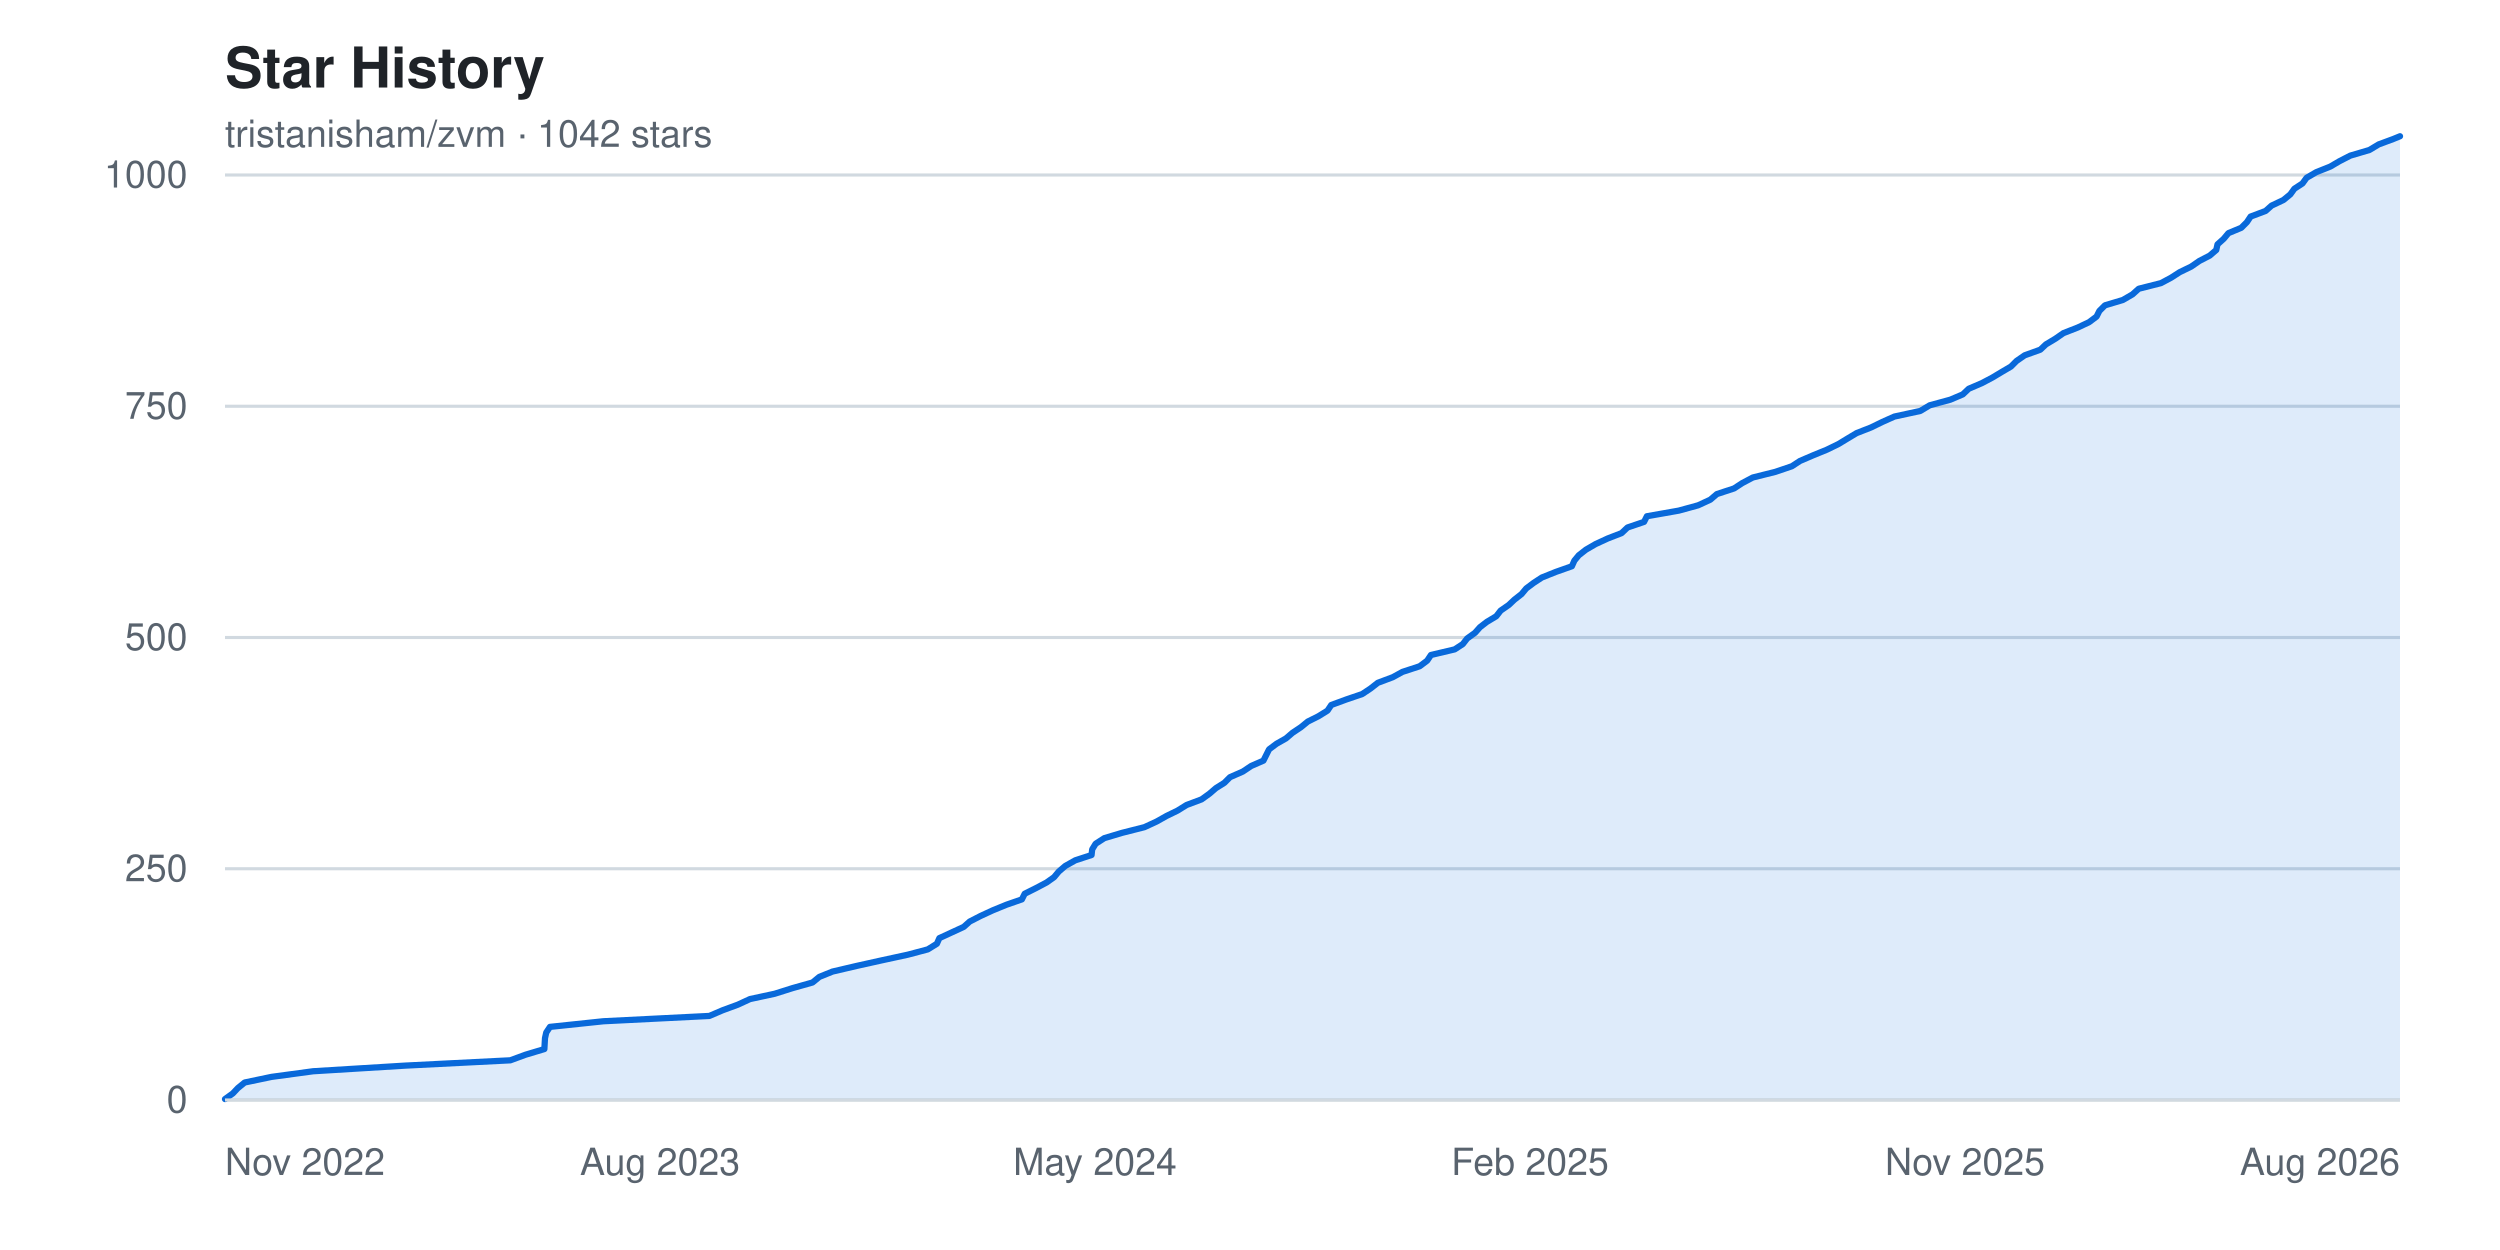
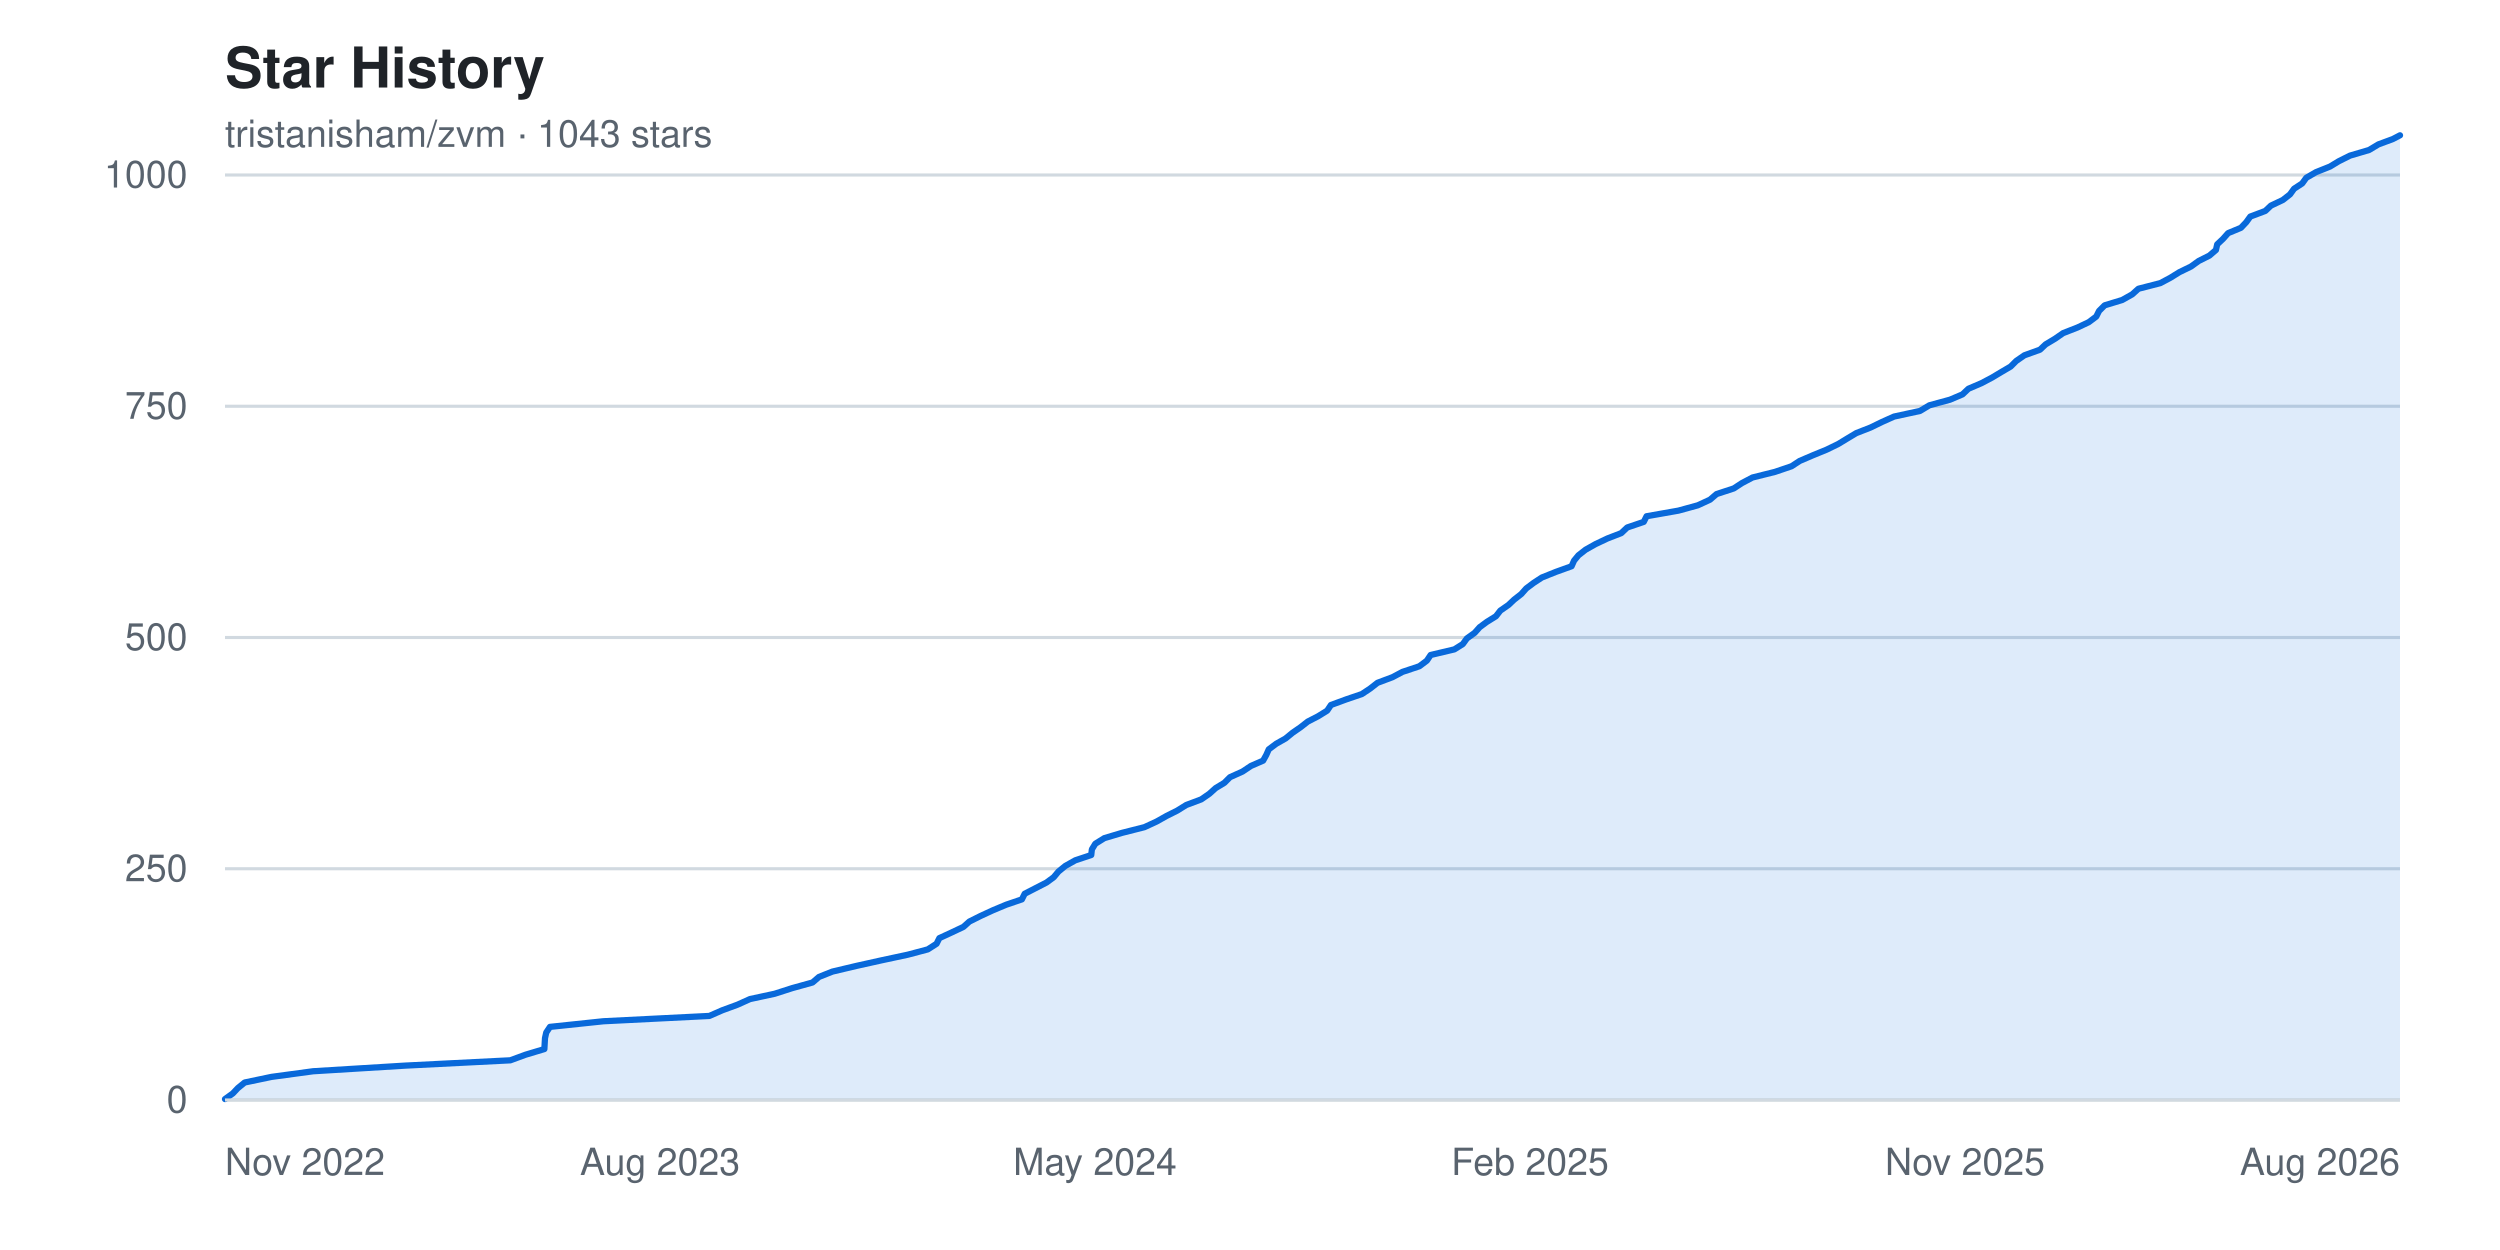
<svg xmlns="http://www.w3.org/2000/svg" width="800" height="400" viewBox="0 0 800 400" font-family="-apple-system, BlinkMacSystemFont, 'Segoe UI', Helvetica, Arial, sans-serif" role="img" aria-label="Star history chart for tristanisham/zvm">
  <rect width="800" height="400" fill="#ffffff" />
  <text x="72" y="28" fill="#1f2328" font-size="18" font-weight="600">Star History</text>
-   <text x="72" y="47" fill="#59636e" font-size="12">tristanisham/zvm · 1042 stars</text>
+   <text x="72" y="47" fill="#59636e" font-size="12">tristanisham/zvm · 1043 stars</text>
  <g>
    <line x1="72" y1="352.0" x2="768" y2="352.0" stroke="#d1d9e0" stroke-width="1" />
    <text x="60" y="352.0" fill="#59636e" font-size="12" text-anchor="end" dominant-baseline="middle">0</text>
    <line x1="72" y1="278.0" x2="768" y2="278.0" stroke="#d1d9e0" stroke-width="1" />
    <text x="60" y="278.0" fill="#59636e" font-size="12" text-anchor="end" dominant-baseline="middle">250</text>
    <line x1="72" y1="204.0" x2="768" y2="204.0" stroke="#d1d9e0" stroke-width="1" />
    <text x="60" y="204.0" fill="#59636e" font-size="12" text-anchor="end" dominant-baseline="middle">500</text>
    <line x1="72" y1="130.0" x2="768" y2="130.0" stroke="#d1d9e0" stroke-width="1" />
    <text x="60" y="130.0" fill="#59636e" font-size="12" text-anchor="end" dominant-baseline="middle">750</text>
    <line x1="72" y1="56.0" x2="768" y2="56.0" stroke="#d1d9e0" stroke-width="1" />
    <text x="60" y="56.0" fill="#59636e" font-size="12" text-anchor="end" dominant-baseline="middle">1000</text>
  </g>
-   <path d="M 72.0,352.0 L 72.0 351.7 L 74.5 349.9 L 76.1 348.2 L 78.3 346.4 L 86.9 344.6 L 100.2 342.8 L 129.6 341.0 L 163.3 339.3 L 168.2 337.5 L 174.2 335.7 L 174.3 333.9 L 174.4 332.2 L 174.8 330.4 L 176.0 328.6 L 193.1 326.8 L 227.0 325.1 L 231.2 323.3 L 236.1 321.5 L 240.0 319.7 L 247.9 318.0 L 253.6 316.2 L 260.0 314.4 L 262.2 312.6 L 266.4 310.9 L 274.1 309.1 L 282.2 307.3 L 290.5 305.5 L 296.9 303.8 L 299.8 302.0 L 300.6 300.2 L 304.5 298.4 L 308.4 296.6 L 310.3 294.9 L 313.8 293.1 L 317.7 291.3 L 322.1 289.5 L 327.0 287.8 L 327.9 286.0 L 331.5 284.2 L 334.9 282.4 L 337.3 280.7 L 338.8 278.9 L 340.9 277.1 L 344.1 275.3 L 349.3 273.6 L 349.5 271.8 L 350.6 270.0 L 353.4 268.2 L 359.1 266.5 L 366.2 264.7 L 370.1 262.9 L 373.3 261.1 L 376.8 259.4 L 379.7 257.6 L 384.5 255.8 L 387.0 254.0 L 389.1 252.2 L 391.8 250.5 L 393.6 248.7 L 397.7 246.9 L 400.4 245.1 L 404.3 243.4 L 405.2 241.6 L 406.1 239.8 L 408.5 238.0 L 411.5 236.3 L 413.6 234.5 L 416.3 232.7 L 418.5 230.9 L 421.9 229.2 L 424.8 227.4 L 426.0 225.6 L 430.9 223.8 L 435.9 222.1 L 438.6 220.3 L 440.9 218.5 L 445.7 216.7 L 448.8 215.0 L 454.3 213.2 L 456.7 211.4 L 457.9 209.6 L 465.5 207.8 L 468.1 206.1 L 469.5 204.3 L 472.0 202.5 L 473.6 200.7 L 475.8 199.0 L 478.8 197.2 L 480.2 195.4 L 482.8 193.6 L 484.6 191.9 L 486.9 190.1 L 488.4 188.3 L 490.8 186.5 L 493.4 184.8 L 497.9 183.0 L 503.0 181.2 L 503.8 179.4 L 505.2 177.7 L 507.5 175.9 L 510.6 174.1 L 514.5 172.3 L 518.9 170.6 L 520.8 168.8 L 526.1 167.0 L 527.0 165.2 L 537.2 163.4 L 543.4 161.7 L 547.3 159.9 L 549.4 158.1 L 554.9 156.3 L 557.5 154.6 L 560.9 152.8 L 568.1 151.0 L 573.4 149.2 L 576.0 147.5 L 580.2 145.7 L 584.6 143.9 L 588.3 142.1 L 591.1 140.4 L 594.1 138.6 L 598.7 136.8 L 602.4 135.0 L 606.2 133.3 L 614.5 131.5 L 617.5 129.7 L 624.1 127.9 L 628.1 126.2 L 630.0 124.4 L 634.2 122.6 L 637.6 120.8 L 640.6 119.0 L 643.5 117.3 L 645.3 115.5 L 647.9 113.7 L 652.9 111.9 L 654.7 110.2 L 657.7 108.4 L 660.3 106.6 L 664.9 104.8 L 668.5 103.1 L 670.9 101.3 L 671.8 99.5 L 673.6 97.7 L 679.3 96.0 L 682.4 94.2 L 684.4 92.4 L 691.5 90.6 L 694.7 88.9 L 697.5 87.1 L 701.2 85.3 L 703.8 83.5 L 707.1 81.8 L 709.2 80.0 L 709.6 78.2 L 711.6 76.4 L 713.1 74.6 L 717.2 72.9 L 719.0 71.1 L 720.2 69.3 L 725.0 67.5 L 726.9 65.8 L 730.7 64.0 L 732.9 62.2 L 734.2 60.4 L 736.8 58.7 L 738.1 56.9 L 741.2 55.1 L 745.7 53.3 L 748.6 51.6 L 752.1 49.8 L 758.2 48.0 L 761.2 46.2 L 765.8 44.5 L 768.0 43.6 L 768.0,352.0 Z" fill="#0969da22" />
-   <polyline points="72.0,351.7 74.5,349.9 76.1,348.2 78.3,346.4 86.9,344.6 100.2,342.8 129.6,341.0 163.3,339.3 168.2,337.5 174.2,335.7 174.3,333.9 174.4,332.2 174.8,330.4 176.0,328.6 193.1,326.8 227.0,325.1 231.2,323.3 236.1,321.5 240.0,319.7 247.9,318.0 253.6,316.2 260.0,314.4 262.2,312.6 266.4,310.9 274.1,309.1 282.2,307.3 290.5,305.5 296.9,303.8 299.8,302.0 300.6,300.2 304.5,298.4 308.4,296.6 310.3,294.9 313.8,293.1 317.7,291.3 322.1,289.5 327.0,287.8 327.9,286.0 331.5,284.2 334.9,282.4 337.3,280.7 338.8,278.9 340.9,277.1 344.1,275.3 349.3,273.6 349.5,271.8 350.6,270.0 353.4,268.2 359.1,266.5 366.2,264.7 370.1,262.9 373.3,261.1 376.8,259.4 379.7,257.6 384.5,255.8 387.0,254.0 389.1,252.2 391.8,250.5 393.6,248.7 397.7,246.9 400.4,245.1 404.3,243.4 405.2,241.6 406.1,239.8 408.5,238.0 411.5,236.3 413.6,234.5 416.3,232.7 418.5,230.9 421.9,229.2 424.8,227.4 426.0,225.6 430.9,223.8 435.9,222.1 438.6,220.3 440.9,218.5 445.7,216.7 448.8,215.0 454.3,213.2 456.7,211.4 457.9,209.6 465.5,207.8 468.1,206.1 469.5,204.3 472.0,202.5 473.6,200.7 475.8,199.0 478.8,197.2 480.2,195.4 482.8,193.6 484.6,191.9 486.9,190.1 488.4,188.3 490.8,186.5 493.4,184.8 497.9,183.0 503.0,181.2 503.8,179.4 505.2,177.7 507.5,175.9 510.6,174.1 514.5,172.3 518.9,170.6 520.8,168.8 526.1,167.0 527.0,165.2 537.2,163.4 543.4,161.7 547.3,159.9 549.4,158.1 554.9,156.3 557.5,154.6 560.9,152.8 568.1,151.0 573.4,149.2 576.0,147.5 580.2,145.7 584.6,143.9 588.3,142.1 591.1,140.4 594.1,138.6 598.7,136.8 602.4,135.0 606.2,133.3 614.5,131.5 617.5,129.7 624.1,127.9 628.1,126.2 630.0,124.4 634.2,122.6 637.6,120.8 640.6,119.0 643.5,117.3 645.3,115.5 647.9,113.7 652.9,111.9 654.7,110.2 657.7,108.4 660.3,106.6 664.9,104.8 668.5,103.1 670.9,101.3 671.8,99.5 673.6,97.7 679.3,96.0 682.4,94.2 684.4,92.4 691.5,90.6 694.7,88.9 697.5,87.1 701.2,85.3 703.8,83.5 707.1,81.8 709.2,80.0 709.6,78.2 711.6,76.4 713.1,74.6 717.2,72.9 719.0,71.1 720.2,69.3 725.0,67.5 726.9,65.8 730.7,64.0 732.9,62.2 734.2,60.4 736.8,58.7 738.1,56.9 741.2,55.1 745.7,53.3 748.6,51.6 752.1,49.8 758.2,48.0 761.2,46.2 765.8,44.5 768.0,43.6" fill="none" stroke="#0969da" stroke-width="2" stroke-linejoin="round" stroke-linecap="round" />
+   <path d="M 72.0,352.0 L 72.0 351.7 L 74.5 349.9 L 76.1 348.2 L 78.3 346.4 L 86.9 344.6 L 100.2 342.8 L 129.6 341.0 L 163.3 339.3 L 168.2 337.5 L 174.2 335.7 L 174.3 333.9 L 174.4 332.2 L 174.8 330.4 L 176.0 328.6 L 193.1 326.8 L 227.0 325.1 L 231.1 323.3 L 236.0 321.5 L 240.0 319.7 L 247.9 318.0 L 253.5 316.2 L 260.0 314.4 L 262.1 312.6 L 266.4 310.9 L 274.0 309.1 L 282.1 307.3 L 290.5 305.5 L 296.9 303.8 L 299.7 302.0 L 300.6 300.2 L 304.5 298.4 L 308.3 296.6 L 310.2 294.9 L 313.8 293.1 L 317.7 291.3 L 322.0 289.5 L 327.0 287.8 L 327.9 286.0 L 331.4 284.2 L 334.9 282.4 L 337.2 280.7 L 338.7 278.9 L 340.9 277.1 L 344.1 275.3 L 349.2 273.6 L 349.4 271.8 L 350.5 270.0 L 353.4 268.2 L 359.1 266.5 L 366.2 264.7 L 370.1 262.9 L 373.3 261.1 L 376.7 259.4 L 379.6 257.6 L 384.4 255.8 L 387.0 254.0 L 389.0 252.2 L 391.8 250.5 L 393.6 248.7 L 397.6 246.9 L 400.3 245.1 L 404.2 243.4 L 405.2 241.6 L 406.0 239.8 L 408.4 238.0 L 411.4 236.3 L 413.6 234.5 L 416.2 232.7 L 418.5 230.9 L 421.8 229.2 L 424.7 227.4 L 425.9 225.6 L 430.8 223.8 L 435.8 222.1 L 438.5 220.3 L 440.8 218.5 L 445.6 216.7 L 448.8 215.0 L 454.2 213.2 L 456.6 211.4 L 457.8 209.6 L 465.4 207.8 L 468.1 206.1 L 469.4 204.3 L 471.9 202.5 L 473.5 200.7 L 475.8 199.0 L 478.7 197.2 L 480.1 195.4 L 482.7 193.6 L 484.5 191.9 L 486.8 190.1 L 488.4 188.3 L 490.8 186.5 L 493.4 184.8 L 497.9 183.0 L 502.9 181.2 L 503.7 179.4 L 505.1 177.7 L 507.4 175.9 L 510.6 174.1 L 514.4 172.3 L 518.8 170.6 L 520.7 168.8 L 526.0 167.0 L 526.9 165.2 L 537.1 163.4 L 543.3 161.7 L 547.2 159.9 L 549.3 158.1 L 554.8 156.3 L 557.4 154.6 L 560.8 152.8 L 568.0 151.0 L 573.3 149.2 L 575.9 147.5 L 580.1 145.7 L 584.5 143.9 L 588.2 142.1 L 591.0 140.4 L 594.0 138.6 L 598.6 136.8 L 602.3 135.0 L 606.1 133.3 L 614.4 131.5 L 617.4 129.7 L 624.0 127.9 L 628.0 126.2 L 629.9 124.4 L 634.1 122.6 L 637.5 120.8 L 640.5 119.0 L 643.4 117.3 L 645.2 115.5 L 647.8 113.7 L 652.8 111.9 L 654.6 110.2 L 657.6 108.4 L 660.2 106.6 L 664.8 104.8 L 668.4 103.1 L 670.8 101.3 L 671.7 99.5 L 673.5 97.7 L 679.1 96.0 L 682.3 94.2 L 684.3 92.4 L 691.3 90.6 L 694.5 88.9 L 697.4 87.1 L 701.1 85.3 L 703.6 83.5 L 707.0 81.8 L 709.1 80.0 L 709.5 78.2 L 711.4 76.4 L 713.0 74.6 L 717.1 72.9 L 718.8 71.1 L 720.1 69.3 L 724.9 67.5 L 726.7 65.8 L 730.5 64.0 L 732.8 62.2 L 734.1 60.4 L 736.7 58.7 L 738.0 56.9 L 741.1 55.1 L 745.6 53.3 L 748.4 51.6 L 752.0 49.8 L 758.1 48.0 L 761.1 46.2 L 765.7 44.5 L 768.0 43.3 L 768.0,352.0 Z" fill="#0969da22" />
+   <polyline points="72.0,351.7 74.5,349.9 76.1,348.2 78.3,346.4 86.9,344.6 100.2,342.8 129.6,341.0 163.3,339.3 168.2,337.5 174.2,335.7 174.3,333.9 174.4,332.2 174.8,330.4 176.0,328.6 193.1,326.8 227.0,325.1 231.1,323.3 236.0,321.5 240.0,319.7 247.9,318.0 253.5,316.2 260.0,314.4 262.1,312.6 266.4,310.9 274.0,309.1 282.1,307.3 290.5,305.5 296.9,303.8 299.7,302.0 300.6,300.2 304.5,298.4 308.3,296.6 310.2,294.9 313.8,293.1 317.7,291.3 322.0,289.5 327.0,287.8 327.9,286.0 331.4,284.2 334.9,282.4 337.2,280.7 338.7,278.9 340.9,277.1 344.1,275.3 349.2,273.6 349.4,271.8 350.5,270.0 353.4,268.2 359.1,266.5 366.2,264.7 370.1,262.9 373.3,261.1 376.7,259.4 379.6,257.6 384.4,255.8 387.0,254.0 389.0,252.2 391.8,250.5 393.6,248.7 397.6,246.9 400.3,245.1 404.2,243.4 405.2,241.6 406.0,239.8 408.4,238.0 411.4,236.3 413.6,234.5 416.2,232.7 418.5,230.9 421.8,229.2 424.7,227.4 425.9,225.6 430.8,223.8 435.8,222.1 438.5,220.3 440.8,218.5 445.6,216.7 448.8,215.0 454.2,213.2 456.6,211.4 457.8,209.6 465.4,207.8 468.1,206.1 469.4,204.3 471.9,202.5 473.5,200.7 475.8,199.0 478.7,197.2 480.1,195.4 482.7,193.6 484.5,191.9 486.8,190.1 488.4,188.3 490.8,186.5 493.4,184.8 497.9,183.0 502.9,181.2 503.7,179.4 505.1,177.7 507.4,175.9 510.6,174.1 514.4,172.3 518.8,170.6 520.7,168.8 526.0,167.0 526.9,165.2 537.1,163.4 543.3,161.7 547.2,159.9 549.3,158.1 554.8,156.3 557.4,154.6 560.8,152.8 568.0,151.0 573.3,149.2 575.9,147.5 580.1,145.7 584.5,143.9 588.2,142.1 591.0,140.4 594.0,138.6 598.6,136.8 602.3,135.0 606.1,133.3 614.4,131.5 617.4,129.7 624.0,127.9 628.0,126.2 629.9,124.4 634.1,122.6 637.5,120.8 640.5,119.0 643.4,117.3 645.2,115.5 647.8,113.7 652.8,111.9 654.6,110.2 657.6,108.4 660.2,106.6 664.8,104.8 668.4,103.1 670.8,101.3 671.7,99.5 673.5,97.7 679.1,96.0 682.3,94.2 684.3,92.4 691.3,90.6 694.5,88.9 697.4,87.1 701.1,85.3 703.6,83.5 707.0,81.8 709.1,80.0 709.5,78.2 711.4,76.4 713.0,74.6 717.1,72.9 718.8,71.1 720.1,69.3 724.9,67.5 726.7,65.8 730.5,64.0 732.8,62.2 734.1,60.4 736.7,58.7 738.0,56.9 741.1,55.1 745.6,53.3 748.4,51.6 752.0,49.8 758.1,48.0 761.1,46.2 765.7,44.5 768.0,43.3" fill="none" stroke="#0969da" stroke-width="2" stroke-linejoin="round" stroke-linecap="round" />
  <g>
    <text x="72.0" y="376" fill="#59636e" font-size="12" text-anchor="start">Nov 2022</text>
    <text x="211.2" y="376" fill="#59636e" font-size="12" text-anchor="middle">Aug 2023</text>
    <text x="350.4" y="376" fill="#59636e" font-size="12" text-anchor="middle">May 2024</text>
    <text x="489.6" y="376" fill="#59636e" font-size="12" text-anchor="middle">Feb 2025</text>
    <text x="628.8" y="376" fill="#59636e" font-size="12" text-anchor="middle">Nov 2025</text>
    <text x="768.0" y="376" fill="#59636e" font-size="12" text-anchor="end">Aug 2026</text>
  </g>
  <line x1="72" y1="352" x2="768" y2="352" stroke="#d1d9e0" stroke-width="1" />
</svg>
